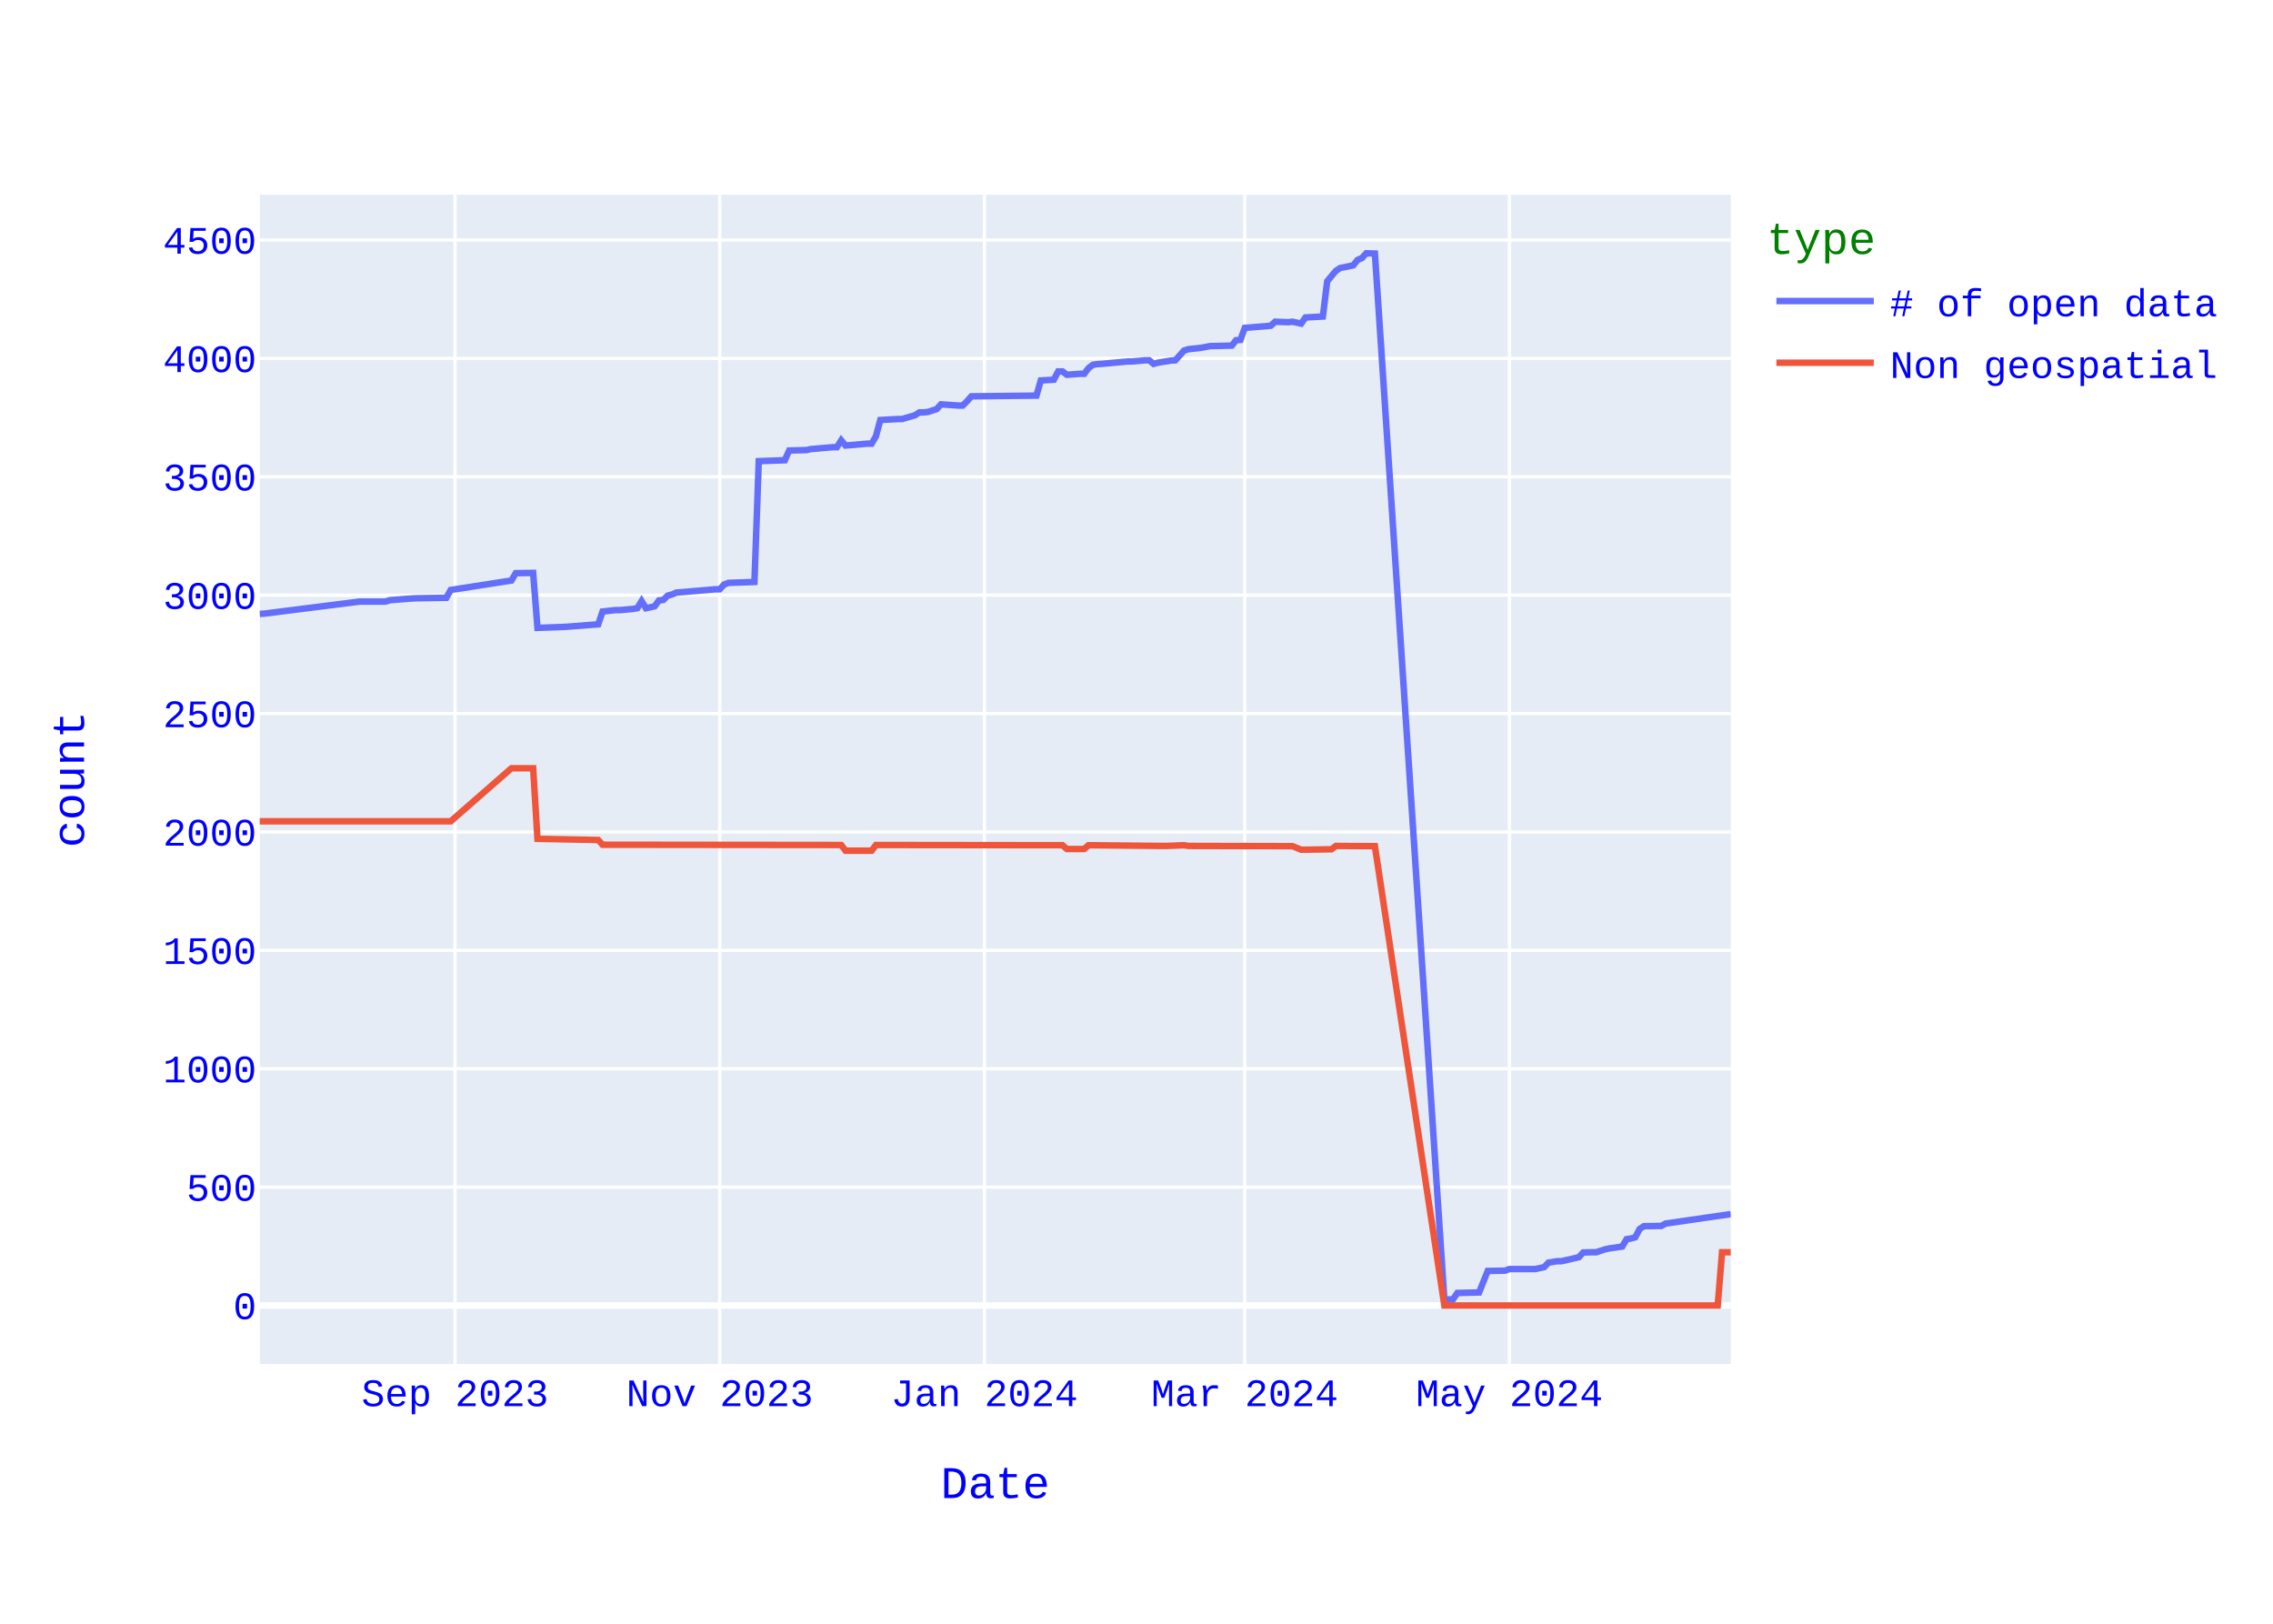
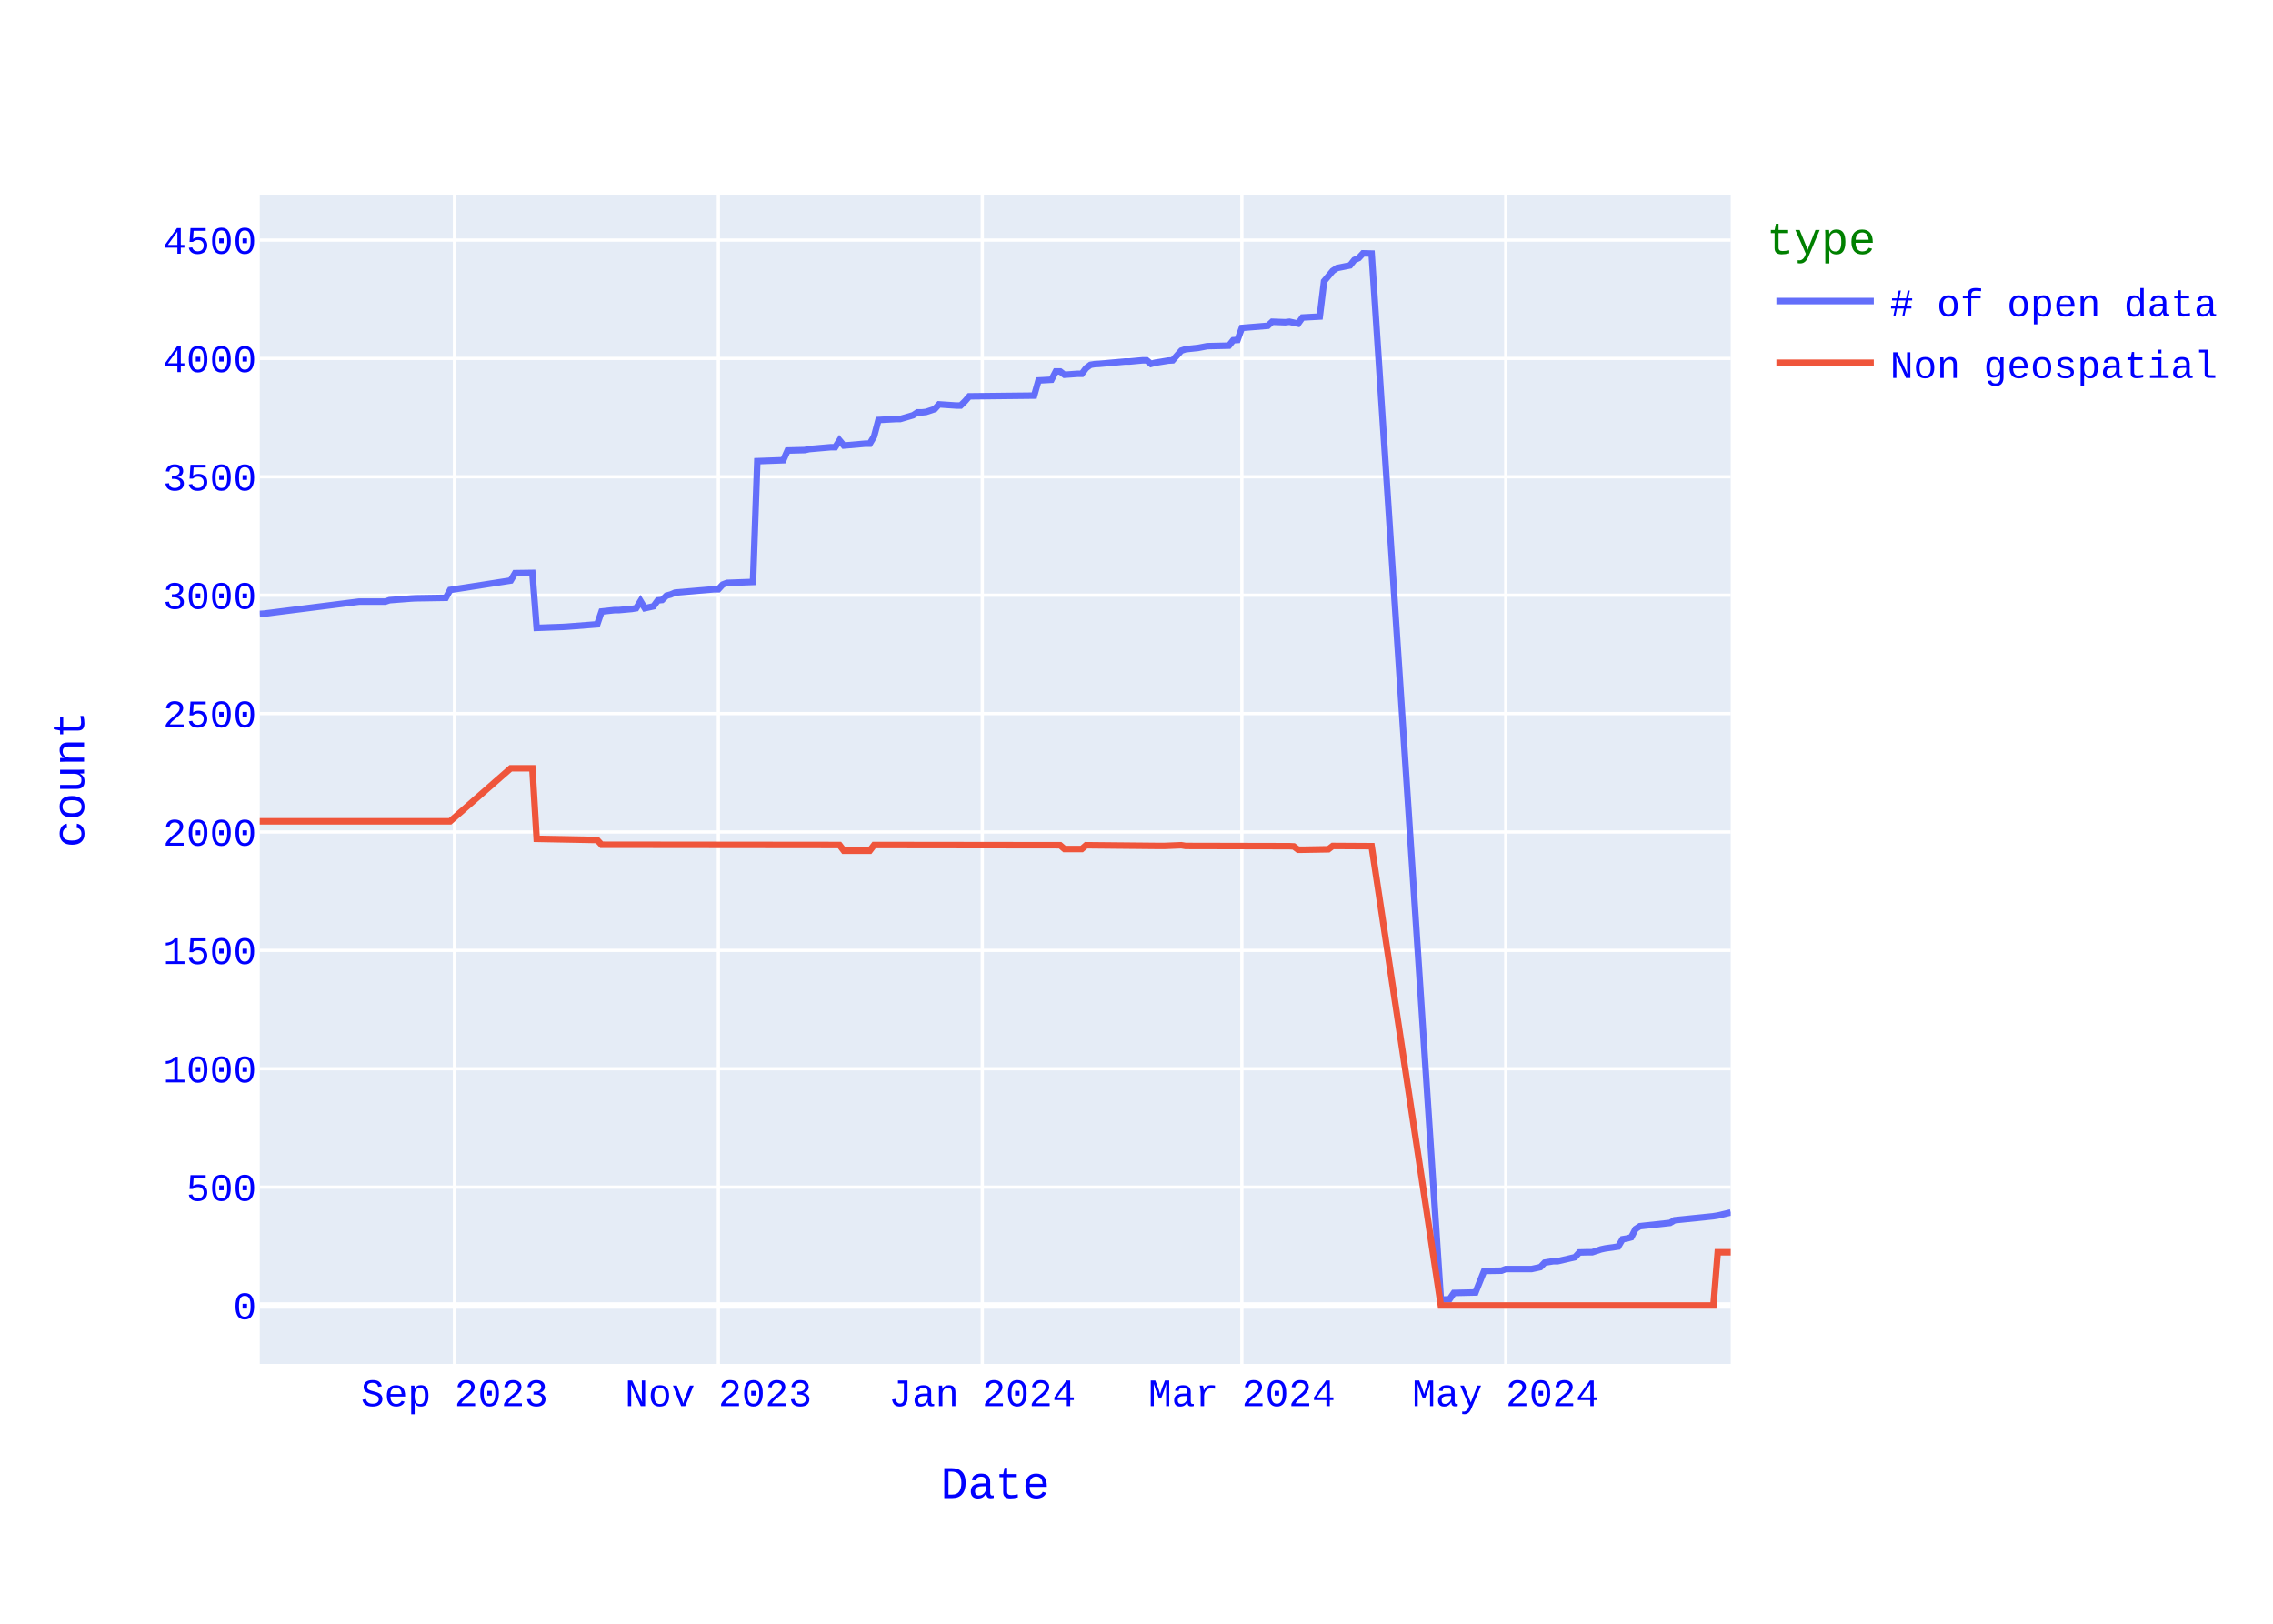
<svg xmlns="http://www.w3.org/2000/svg" class="main-svg" width="700" height="500" style="" viewBox="0 0 700 500">
  <rect x="0" y="0" width="700" height="500" style="fill: rgb(255, 255, 255); fill-opacity: 1;" />
-   <defs id="defs-6cb9cf">
+   <defs id="defs-8f7c4b">
    <g class="clips">
-       <clipPath id="clip6cb9cfxyplot" class="plotclip">
+       <clipPath id="clip8f7c4bxyplot" class="plotclip">
        <rect width="453" height="360" />
      </clipPath>
-       <clipPath class="axesclip" id="clip6cb9cfx">
+       <clipPath class="axesclip" id="clip8f7c4bx">
        <rect x="80" y="0" width="453" height="500" />
      </clipPath>
-       <clipPath class="axesclip" id="clip6cb9cfy">
+       <clipPath class="axesclip" id="clip8f7c4by">
        <rect x="0" y="60" width="700" height="360" />
      </clipPath>
-       <clipPath class="axesclip" id="clip6cb9cfxy">
+       <clipPath class="axesclip" id="clip8f7c4bxy">
        <rect x="80" y="60" width="453" height="360" />
      </clipPath>
    </g>
    <g class="gradients" />
    <g class="patterns" />
  </defs>
  <g class="bglayer">
    <rect class="bg" x="80" y="60" width="453" height="360" style="fill: rgb(229, 236, 246); fill-opacity: 1; stroke-width: 0;" />
  </g>
  <g class="layer-below">
    <g class="imagelayer" />
    <g class="shapelayer" />
  </g>
  <g class="cartesianlayer">
    <g class="subplot xy">
      <g class="layer-subplot">
        <g class="shapelayer" />
        <g class="imagelayer" />
      </g>
      <g class="minor-gridlayer">
        <g class="x" />
        <g class="y" />
      </g>
      <g class="gridlayer">
        <g class="x">
-           <path class="xgrid crisp" transform="translate(140.13,0)" d="M0,60v360" style="stroke: rgb(255, 255, 255); stroke-opacity: 1; stroke-width: 1px;" />
-           <path class="xgrid crisp" transform="translate(221.65,0)" d="M0,60v360" style="stroke: rgb(255, 255, 255); stroke-opacity: 1; stroke-width: 1px;" />
-           <path class="xgrid crisp" transform="translate(303.16,0)" d="M0,60v360" style="stroke: rgb(255, 255, 255); stroke-opacity: 1; stroke-width: 1px;" />
-           <path class="xgrid crisp" transform="translate(383.34,0)" d="M0,60v360" style="stroke: rgb(255, 255, 255); stroke-opacity: 1; stroke-width: 1px;" />
-           <path class="xgrid crisp" transform="translate(464.85,0)" d="M0,60v360" style="stroke: rgb(255, 255, 255); stroke-opacity: 1; stroke-width: 1px;" />
+           <path class="xgrid crisp" transform="translate(139.96,0)" d="M0,60v360" style="stroke: rgb(255, 255, 255); stroke-opacity: 1; stroke-width: 1px;" />
+           <path class="xgrid crisp" transform="translate(221.23,0)" d="M0,60v360" style="stroke: rgb(255, 255, 255); stroke-opacity: 1; stroke-width: 1px;" />
+           <path class="xgrid crisp" transform="translate(302.5,0)" d="M0,60v360" style="stroke: rgb(255, 255, 255); stroke-opacity: 1; stroke-width: 1px;" />
+           <path class="xgrid crisp" transform="translate(382.44,0)" d="M0,60v360" style="stroke: rgb(255, 255, 255); stroke-opacity: 1; stroke-width: 1px;" />
+           <path class="xgrid crisp" transform="translate(463.72,0)" d="M0,60v360" style="stroke: rgb(255, 255, 255); stroke-opacity: 1; stroke-width: 1px;" />
        </g>
        <g class="y">
          <path class="ygrid crisp" transform="translate(0,365.55)" d="M80,0h453" style="stroke: rgb(255, 255, 255); stroke-opacity: 1; stroke-width: 1px;" />
          <path class="ygrid crisp" transform="translate(0,329.09)" d="M80,0h453" style="stroke: rgb(255, 255, 255); stroke-opacity: 1; stroke-width: 1px;" />
          <path class="ygrid crisp" transform="translate(0,292.64)" d="M80,0h453" style="stroke: rgb(255, 255, 255); stroke-opacity: 1; stroke-width: 1px;" />
          <path class="ygrid crisp" transform="translate(0,256.19)" d="M80,0h453" style="stroke: rgb(255, 255, 255); stroke-opacity: 1; stroke-width: 1px;" />
          <path class="ygrid crisp" transform="translate(0,219.73)" d="M80,0h453" style="stroke: rgb(255, 255, 255); stroke-opacity: 1; stroke-width: 1px;" />
          <path class="ygrid crisp" transform="translate(0,183.28)" d="M80,0h453" style="stroke: rgb(255, 255, 255); stroke-opacity: 1; stroke-width: 1px;" />
          <path class="ygrid crisp" transform="translate(0,146.82)" d="M80,0h453" style="stroke: rgb(255, 255, 255); stroke-opacity: 1; stroke-width: 1px;" />
          <path class="ygrid crisp" transform="translate(0,110.37)" d="M80,0h453" style="stroke: rgb(255, 255, 255); stroke-opacity: 1; stroke-width: 1px;" />
          <path class="ygrid crisp" transform="translate(0,73.92)" d="M80,0h453" style="stroke: rgb(255, 255, 255); stroke-opacity: 1; stroke-width: 1px;" />
        </g>
      </g>
      <g class="zerolinelayer">
        <path class="yzl zl crisp" transform="translate(0,402)" d="M80,0h453" style="stroke: rgb(255, 255, 255); stroke-opacity: 1; stroke-width: 2px;" />
      </g>
      <path class="xlines-below" />
      <path class="ylines-below" />
      <g class="overlines-below" />
      <g class="xaxislayer-below" />
      <g class="yaxislayer-below" />
      <g class="overaxes-below" />
-       <g class="plot" transform="translate(80,60)" clip-path="url(#clip6cb9cfxyplot)">
+       <g class="plot" transform="translate(80,60)" clip-path="url(#clip8f7c4bxyplot)">
        <g class="scatterlayer mlayer">
-           <g class="trace scatter trace5650d6" style="stroke-miterlimit: 2; opacity: 1;">
+           <g class="trace scatter trace762ed3" style="stroke-miterlimit: 2; opacity: 1;">
            <g class="fills" />
            <g class="errorbars" />
            <g class="lines">
-               <path class="js-line" d="M453,313.86L432.96,316.77L431.62,317.5L426.27,317.58L424.94,318.45L423.6,321L422.27,321.37L420.93,321.59L419.59,323.85L415.58,324.43L414.25,324.72L411.58,325.6L410.24,325.6L407.57,325.67L406.23,327.13L400.88,328.37L399.55,328.37L396.88,328.8L395.54,330.19L392.87,330.77L391.53,330.77L384.85,330.77L383.51,331.28L378.17,331.36L375.5,337.99L368.81,338.14L367.48,340.1L364.81,340.18L343.42,18.07L340.75,18L339.42,19.46L338.08,20.04L336.74,21.72L332.73,22.52L331.4,23.4L328.73,26.6L327.39,37.47L322.04,37.76L320.71,39.65L318.04,39.07L316.7,39.22L312.69,39.07L311.35,40.31L303.34,40.97L302,44.68L300.66,44.76L299.33,46.43L292.65,46.58L289.97,47.09L285.96,47.53L284.63,47.96L281.96,50.95L280.62,51.03L276.61,51.68L275.27,52.05L273.94,50.95L272.6,50.95L268.59,51.32L267.26,51.32L259.24,52.05L257.9,52.12L256.57,52.34L255.23,53.36L253.89,55.11L252.56,55.11L248.55,55.4L247.21,54.38L245.88,54.38L244.54,56.93L240.53,57.15L239.19,61.82L219.15,62.04L217.81,63.57L216.48,64.88L215.14,64.88L209.8,64.51L208.46,65.97L205.79,66.85L204.45,66.99L203.12,66.99L201.78,67.87L197.77,69.04L196.43,69.04L191.09,69.33L189.75,74.36L188.42,76.62L187.08,76.62L180.4,77.2L179.06,75.6L177.73,77.71L176.39,77.71L169.71,78.29L168.37,78.59L163.03,78.73L161.69,81.72L153.67,82.01L152.34,119.2L144.32,119.49L142.98,120L141.65,121.46L140.31,121.46L128.28,122.48L126.95,123.06L125.61,123.42L124.27,124.74L122.94,124.88L121.6,126.7L118.93,127.29L117.59,125.1L116.26,127.29L114.92,127.51L110.91,127.87L109.58,127.87L105.57,128.31L104.23,132.25L94.88,132.97L93.54,133.05L85.52,133.34L84.19,116.42L78.84,116.5L77.5,118.76L58.8,121.67L57.46,124.08L48.11,124.23L46.77,124.3L40.09,124.81L38.75,125.25L30.73,125.25L1.34,128.96L0,129.04" style="vector-effect: none; fill: none; stroke: rgb(99, 110, 250); stroke-opacity: 1; stroke-width: 2px; opacity: 1;" />
+               <path class="js-line" d="M453,313.35L449,314.3L447.67,314.51L435.68,315.75L434.35,316.56L425.02,317.58L423.69,318.45L422.36,321L421.02,321.37L419.69,321.59L418.36,323.85L414.36,324.43L413.03,324.72L410.36,325.6L409.03,325.6L406.37,325.67L405.04,327.13L399.71,328.37L398.37,328.37L395.71,328.8L394.38,330.19L391.71,330.77L390.38,330.77L383.72,330.77L382.39,331.28L377.06,331.36L374.39,337.99L367.73,338.14L366.4,340.1L363.73,340.18L342.41,18.07L339.75,18L338.42,19.46L337.09,20.04L335.75,21.72L331.76,22.52L330.42,23.4L327.76,26.6L326.43,37.47L321.1,37.76L319.76,39.65L317.1,39.07L315.77,39.22L311.77,39.07L310.44,40.31L302.44,40.97L301.11,44.68L299.78,44.76L298.45,46.43L291.79,46.58L289.12,47.09L285.12,47.53L283.79,47.96L281.13,50.95L279.79,51.03L275.8,51.68L274.46,52.05L273.13,50.95L271.8,50.95L267.8,51.32L266.47,51.32L258.48,52.05L257.14,52.12L255.81,52.34L254.48,53.36L253.15,55.11L251.81,55.11L247.82,55.4L246.49,54.38L245.15,54.38L243.82,56.93L239.82,57.15L238.49,61.82L218.51,62.04L217.17,63.57L215.84,64.88L214.51,64.88L209.18,64.51L207.85,65.97L205.18,66.85L203.85,66.99L202.52,66.99L201.19,67.87L197.19,69.04L195.86,69.04L190.53,69.33L189.19,74.36L187.86,76.62L186.53,76.62L179.87,77.2L178.54,75.6L177.2,77.71L175.87,77.71L169.21,78.29L167.88,78.59L162.55,78.73L161.21,81.72L153.22,82.01L151.89,119.2L143.89,119.49L142.56,120L141.23,121.46L139.9,121.46L127.91,122.48L126.57,123.06L125.24,123.42L123.91,124.74L122.58,124.88L121.24,126.7L118.58,127.29L117.25,125.1L115.91,127.29L114.58,127.51L110.59,127.87L109.25,127.87L105.26,128.31L103.92,132.25L94.6,132.97L93.26,133.05L85.27,133.34L83.94,116.42L78.61,116.5L77.28,118.76L58.62,121.67L57.29,124.08L47.96,124.23L46.63,124.3L39.97,124.81L38.64,125.25L30.64,125.25L1.33,128.96L0,129.04" style="vector-effect: none; fill: none; stroke: rgb(99, 110, 250); stroke-opacity: 1; stroke-width: 2px; opacity: 1;" />
            </g>
            <g class="points" />
            <g class="text" />
          </g>
-           <g class="trace scatter trace25805d" style="stroke-miterlimit: 2; opacity: 1;">
+           <g class="trace scatter tracef41f72" style="stroke-miterlimit: 2; opacity: 1;">
            <g class="fills" />
            <g class="errorbars" />
            <g class="lines">
-               <path class="js-line" d="M453,325.6L450.33,325.6L448.99,342L364.81,342L343.42,200.56L331.4,200.49L330.06,201.51L322.04,201.65L320.71,201.65L318.04,200.56L316.7,200.56L285.96,200.49L284.63,200.27L279.28,200.49L277.95,200.49L255.23,200.27L253.89,201.43L248.55,201.43L247.21,200.27L189.75,200.2L188.42,201.95L180.4,201.95L179.06,200.2L105.57,200.12L104.23,198.66L85.52,198.3L84.19,176.57L77.5,176.57L58.8,192.9L0,192.9" style="vector-effect: none; fill: none; stroke: rgb(239, 85, 59); stroke-opacity: 1; stroke-width: 2px; opacity: 1;" />
+               <path class="js-line" d="M453,325.6L449,325.6L447.67,342L363.73,342L342.41,200.56L330.42,200.49L329.09,201.51L321.1,201.65L319.76,201.65L318.43,200.63L317.1,200.56L285.12,200.49L283.79,200.27L278.46,200.49L277.13,200.49L254.48,200.27L253.15,201.43L247.82,201.43L246.49,200.27L189.19,200.2L187.86,201.95L179.87,201.95L178.54,200.2L105.26,200.12L103.92,198.66L85.27,198.3L83.94,176.57L77.28,176.57L58.62,192.9L0,192.9" style="vector-effect: none; fill: none; stroke: rgb(239, 85, 59); stroke-opacity: 1; stroke-width: 2px; opacity: 1;" />
            </g>
            <g class="points" />
            <g class="text" />
          </g>
        </g>
      </g>
      <g class="overplot" />
      <path class="xlines-above crisp" d="M0,0" style="fill: none;" />
      <path class="ylines-above crisp" d="M0,0" style="fill: none;" />
      <g class="overlines-above" />
      <g class="xaxislayer-above">
        <g class="xtick">
-           <text text-anchor="middle" x="0" y="433" transform="translate(140.13,0)" style="font-family: 'Courier New'; font-size: 12px; fill: rgb(0, 0, 255); fill-opacity: 1; white-space: pre; opacity: 1;">Sep 2023</text>
-         </g>
-         <g class="xtick">
-           <text text-anchor="middle" x="0" y="433" style="font-family: 'Courier New'; font-size: 12px; fill: rgb(0, 0, 255); fill-opacity: 1; white-space: pre; opacity: 1;" transform="translate(221.65,0)">Nov 2023</text>
-         </g>
-         <g class="xtick">
-           <text text-anchor="middle" x="0" y="433" style="font-family: 'Courier New'; font-size: 12px; fill: rgb(0, 0, 255); fill-opacity: 1; white-space: pre; opacity: 1;" transform="translate(303.16,0)">Jan 2024</text>
-         </g>
-         <g class="xtick">
-           <text text-anchor="middle" x="0" y="433" style="font-family: 'Courier New'; font-size: 12px; fill: rgb(0, 0, 255); fill-opacity: 1; white-space: pre; opacity: 1;" transform="translate(383.34,0)">Mar 2024</text>
-         </g>
-         <g class="xtick">
-           <text text-anchor="middle" x="0" y="433" style="font-family: 'Courier New'; font-size: 12px; fill: rgb(0, 0, 255); fill-opacity: 1; white-space: pre; opacity: 1;" transform="translate(464.85,0)">May 2024</text>
+           <text text-anchor="middle" x="0" y="433" transform="translate(139.96,0)" style="font-family: 'Courier New'; font-size: 12px; fill: rgb(0, 0, 255); fill-opacity: 1; white-space: pre; opacity: 1;">Sep 2023</text>
+         </g>
+         <g class="xtick">
+           <text text-anchor="middle" x="0" y="433" style="font-family: 'Courier New'; font-size: 12px; fill: rgb(0, 0, 255); fill-opacity: 1; white-space: pre; opacity: 1;" transform="translate(221.23,0)">Nov 2023</text>
+         </g>
+         <g class="xtick">
+           <text text-anchor="middle" x="0" y="433" style="font-family: 'Courier New'; font-size: 12px; fill: rgb(0, 0, 255); fill-opacity: 1; white-space: pre; opacity: 1;" transform="translate(302.5,0)">Jan 2024</text>
+         </g>
+         <g class="xtick">
+           <text text-anchor="middle" x="0" y="433" style="font-family: 'Courier New'; font-size: 12px; fill: rgb(0, 0, 255); fill-opacity: 1; white-space: pre; opacity: 1;" transform="translate(382.44,0)">Mar 2024</text>
+         </g>
+         <g class="xtick">
+           <text text-anchor="middle" x="0" y="433" style="font-family: 'Courier New'; font-size: 12px; fill: rgb(0, 0, 255); fill-opacity: 1; white-space: pre; opacity: 1;" transform="translate(463.72,0)">May 2024</text>
        </g>
      </g>
      <g class="yaxislayer-above">
        <g class="ytick">
          <text text-anchor="end" x="79" y="4.2" transform="translate(0,402)" style="font-family: 'Courier New'; font-size: 12px; fill: rgb(0, 0, 255); fill-opacity: 1; white-space: pre; opacity: 1;">0</text>
        </g>
        <g class="ytick">
          <text text-anchor="end" x="79" y="4.2" style="font-family: 'Courier New'; font-size: 12px; fill: rgb(0, 0, 255); fill-opacity: 1; white-space: pre; opacity: 1;" transform="translate(0,365.55)">500</text>
        </g>
        <g class="ytick">
          <text text-anchor="end" x="79" y="4.2" style="font-family: 'Courier New'; font-size: 12px; fill: rgb(0, 0, 255); fill-opacity: 1; white-space: pre; opacity: 1;" transform="translate(0,329.09)">1000</text>
        </g>
        <g class="ytick">
          <text text-anchor="end" x="79" y="4.2" style="font-family: 'Courier New'; font-size: 12px; fill: rgb(0, 0, 255); fill-opacity: 1; white-space: pre; opacity: 1;" transform="translate(0,292.64)">1500</text>
        </g>
        <g class="ytick">
          <text text-anchor="end" x="79" y="4.2" style="font-family: 'Courier New'; font-size: 12px; fill: rgb(0, 0, 255); fill-opacity: 1; white-space: pre; opacity: 1;" transform="translate(0,256.19)">2000</text>
        </g>
        <g class="ytick">
          <text text-anchor="end" x="79" y="4.2" style="font-family: 'Courier New'; font-size: 12px; fill: rgb(0, 0, 255); fill-opacity: 1; white-space: pre; opacity: 1;" transform="translate(0,219.73)">2500</text>
        </g>
        <g class="ytick">
          <text text-anchor="end" x="79" y="4.2" style="font-family: 'Courier New'; font-size: 12px; fill: rgb(0, 0, 255); fill-opacity: 1; white-space: pre; opacity: 1;" transform="translate(0,183.28)">3000</text>
        </g>
        <g class="ytick">
          <text text-anchor="end" x="79" y="4.2" style="font-family: 'Courier New'; font-size: 12px; fill: rgb(0, 0, 255); fill-opacity: 1; white-space: pre; opacity: 1;" transform="translate(0,146.82)">3500</text>
        </g>
        <g class="ytick">
          <text text-anchor="end" x="79" y="4.2" style="font-family: 'Courier New'; font-size: 12px; fill: rgb(0, 0, 255); fill-opacity: 1; white-space: pre; opacity: 1;" transform="translate(0,110.37)">4000</text>
        </g>
        <g class="ytick">
          <text text-anchor="end" x="79" y="4.2" style="font-family: 'Courier New'; font-size: 12px; fill: rgb(0, 0, 255); fill-opacity: 1; white-space: pre; opacity: 1;" transform="translate(0,73.92)">4500</text>
        </g>
      </g>
      <g class="overaxes-above" />
    </g>
  </g>
  <g class="polarlayer" />
  <g class="smithlayer" />
  <g class="ternarylayer" />
  <g class="geolayer" />
  <g class="funnelarealayer" />
  <g class="pielayer" />
  <g class="iciclelayer" />
  <g class="treemaplayer" />
  <g class="sunburstlayer" />
  <g class="glimages" />
-   <defs id="topdefs-6cb9cf">
+   <defs id="topdefs-8f7c4b">
    <g class="clips" />
-     <clipPath id="legend6cb9cf">
+     <clipPath id="legend8f7c4b">
      <rect width="146" height="67" x="0" y="0" />
    </clipPath>
  </defs>
  <g class="layer-above">
    <g class="imagelayer" />
    <g class="shapelayer" />
  </g>
  <g class="infolayer">
    <g class="legend" pointer-events="all" transform="translate(542.06,60)">
      <rect class="bg" shape-rendering="crispEdges" style="stroke: rgb(68, 68, 68); stroke-opacity: 1; fill: rgb(255, 255, 255); fill-opacity: 1; stroke-width: 0px;" width="146" height="67" x="0" y="0" />
-       <g class="scrollbox" transform="" clip-path="url(#legend6cb9cf)">
+       <g class="scrollbox" transform="" clip-path="url(#legend8f7c4b)">
        <text class="legendtitletext" text-anchor="start" x="2" y="18.2" style="font-family: 'Courier New'; font-size: 14px; fill: rgb(0, 128, 0); fill-opacity: 1; white-space: pre;">type</text>
        <g class="groups" transform="">
          <g class="traces" transform="translate(0,32.7)" style="opacity: 1;">
            <text class="legendtext" text-anchor="start" x="40" y="4.68" style="font-family: 'Courier New'; font-size: 12px; fill: rgb(0, 0, 255); fill-opacity: 1; white-space: pre;"># of open data</text>
            <g class="layers" style="opacity: 1;">
              <g class="legendfill" />
              <g class="legendlines">
                <path class="js-line" d="M5,0h30" style="fill: none; stroke: rgb(99, 110, 250); stroke-opacity: 1; stroke-width: 2px;" />
              </g>
              <g class="legendsymbols">
                <g class="legendpoints" />
              </g>
            </g>
            <rect class="legendtoggle" x="0" y="-9.5" width="140.828" height="19" style="fill: rgb(0, 0, 0); fill-opacity: 0;" />
          </g>
        </g>
        <g class="groups" transform="">
          <g class="traces" transform="translate(0,51.7)" style="opacity: 1;">
            <text class="legendtext" text-anchor="start" x="40" y="4.68" style="font-family: 'Courier New'; font-size: 12px; fill: rgb(0, 0, 255); fill-opacity: 1; white-space: pre;">Non geospatial</text>
            <g class="layers" style="opacity: 1;">
              <g class="legendfill" />
              <g class="legendlines">
                <path class="js-line" d="M5,0h30" style="fill: none; stroke: rgb(239, 85, 59); stroke-opacity: 1; stroke-width: 2px;" />
              </g>
              <g class="legendsymbols">
                <g class="legendpoints" />
              </g>
            </g>
            <rect class="legendtoggle" x="0" y="-9.5" width="140.828" height="19" style="fill: rgb(0, 0, 0); fill-opacity: 0;" />
          </g>
        </g>
      </g>
      <rect class="scrollbar" rx="20" ry="3" width="0" height="0" style="fill: rgb(128, 139, 164); fill-opacity: 1;" x="0" y="0" />
    </g>
    <g class="g-gtitle" />
    <g class="g-xtitle">
      <text class="xtitle" x="306.5" y="461.3" text-anchor="middle" style="font-family: 'Courier New'; font-size: 14px; fill: rgb(0, 0, 255); opacity: 1; font-weight: normal; white-space: pre;">Date</text>
    </g>
    <g class="g-ytitle">
      <text class="ytitle" transform="rotate(-90,25.8875,240)" x="25.888" y="240" text-anchor="middle" style="font-family: 'Courier New'; font-size: 14px; fill: rgb(0, 0, 255); opacity: 1; font-weight: normal; white-space: pre;">count</text>
    </g>
  </g>
</svg>
